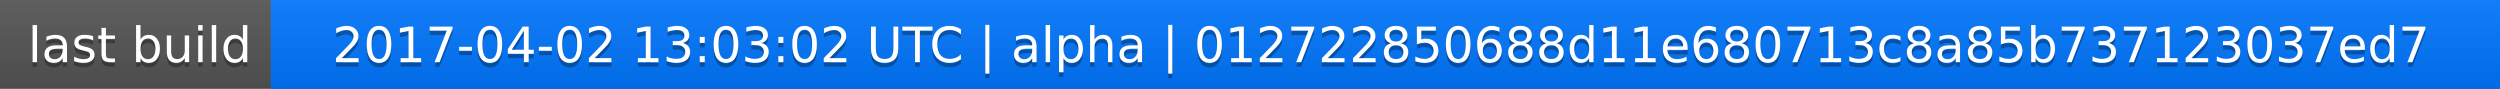
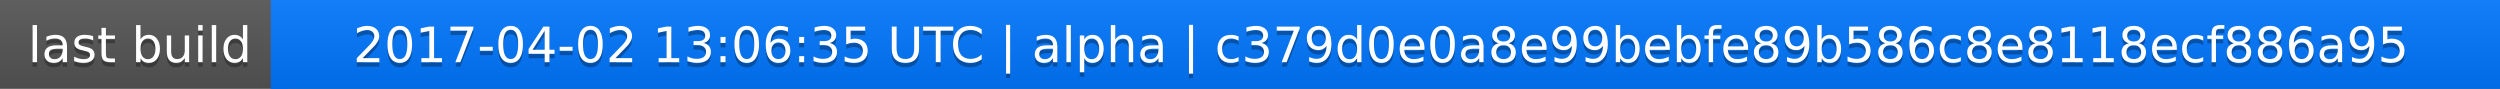
<svg xmlns="http://www.w3.org/2000/svg" width="563" height="20">
  <linearGradient id="a" x2="0" y2="100%">
    <stop offset="0" stop-color="#bbb" stop-opacity=".1" />
    <stop offset="1" stop-opacity=".1" />
  </linearGradient>
  <rect rx="0" width="563" height="20" fill="#555" />
  <rect rx="0" x="61" width="502" height="20" fill="#07f" />
  <path fill="#07f" d="M61 0h4v20h-4z" />
  <rect rx="0" width="563" height="20" fill="url(#a)" />
  <g fill="#fff" text-anchor="middle" font-family="DejaVu Sans,Verdana,Geneva,sans-serif" font-size="11">
    <text x="31.5" y="15" fill="#010101" fill-opacity=".3">last build</text>
    <text x="31.5" y="14">last build</text>
-     <text x="311" y="15" fill="#010101" fill-opacity=".3">2017-04-02 13:03:02 UTC | alpha | 012722850688d11e680713c8a85b737123037ed7</text>
-     <text x="311" y="14">2017-04-02 13:03:02 UTC | alpha | 012722850688d11e680713c8a85b737123037ed7</text>
+     <text x="311" y="15" fill="#010101" fill-opacity=".3">2017-04-02 13:06:35 UTC | alpha | c379d0e0a8e99bebfe89b586c8e8118ecf886a95</text>
+     <text x="311" y="14">2017-04-02 13:06:35 UTC | alpha | c379d0e0a8e99bebfe89b586c8e8118ecf886a95</text>
  </g>
</svg>
